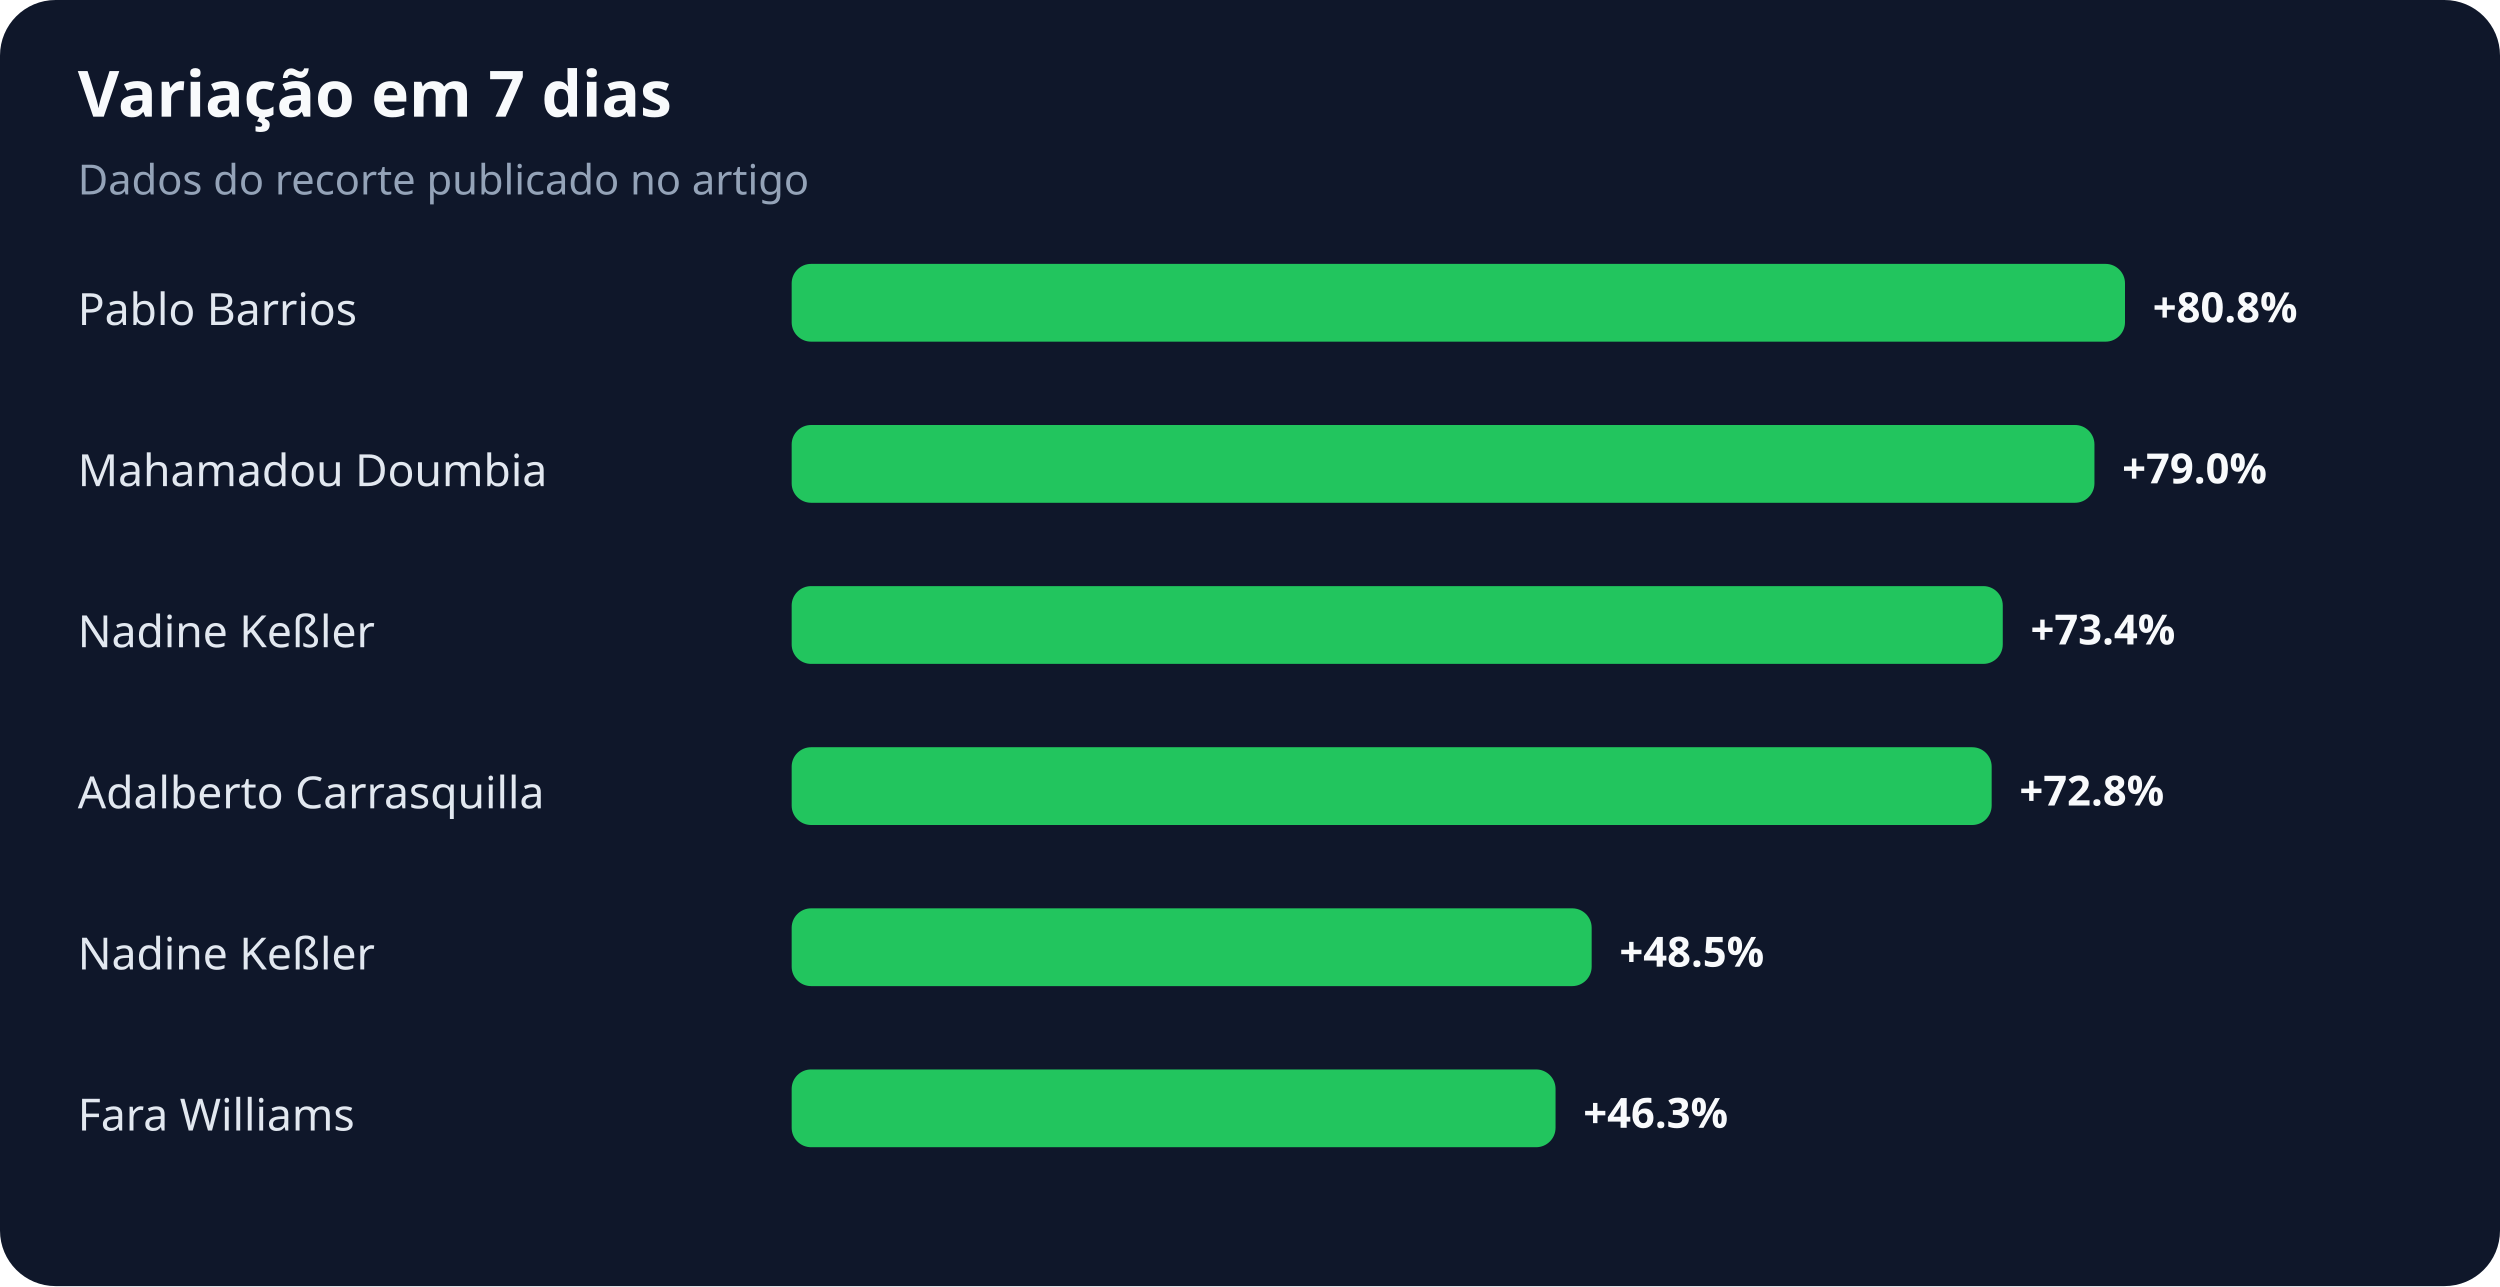
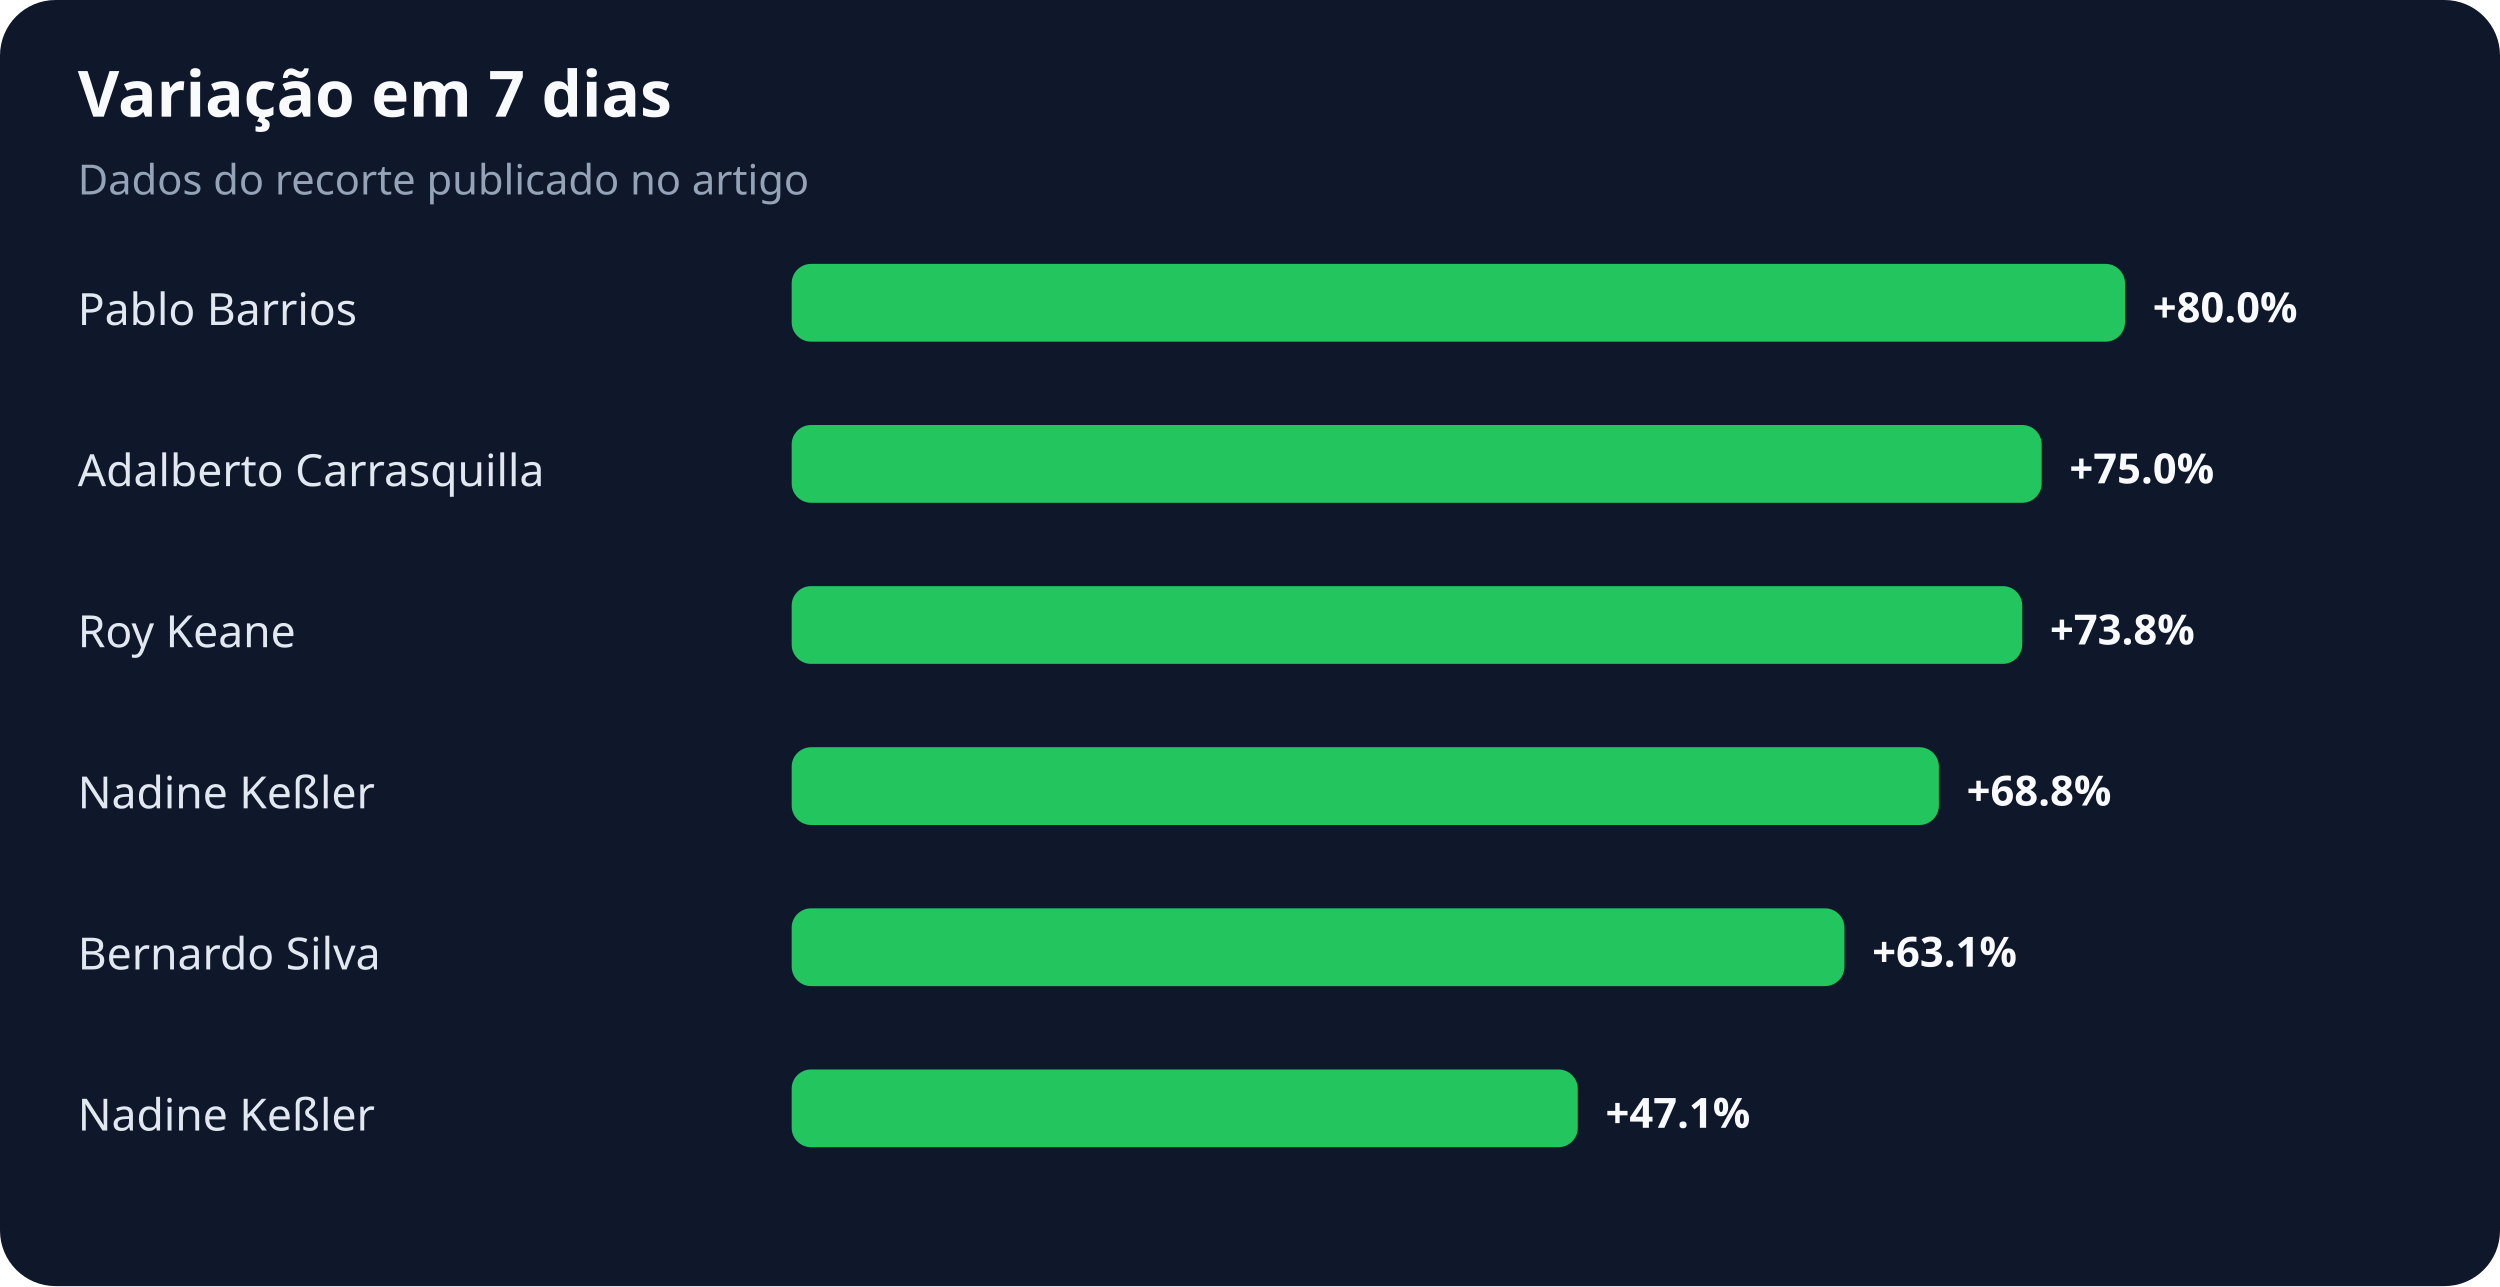
<svg xmlns="http://www.w3.org/2000/svg" width="900" height="463" viewBox="0 0 900 463" role="img" aria-labelledby="title desc">
  <rect width="100%" height="100%" rx="20" fill="#0f172a" />
  <text x="28" y="42" fill="#f8fafc" font-family="system-ui,sans-serif" font-size="23" font-weight="700">Variação em 7 dias</text>
  <text x="28" y="70" fill="#94a3b8" font-family="system-ui,sans-serif" font-size="15">Dados do recorte publicado no artigo</text>
  <text x="28" y="117" fill="#e2e8f0" font-family="system-ui,sans-serif" font-size="16">Pablo Barrios</text>
  <rect x="285" y="95" width="480" height="28" rx="7" fill="#22c55e" />
-   <text x="775" y="116" fill="#f8fafc" font-family="system-ui,sans-serif" font-size="15" font-weight="700">+80.8%</text>
-   <text x="28" y="175" fill="#e2e8f0" font-family="system-ui,sans-serif" font-size="16">Mahamadou Doumbia</text>
-   <rect x="285" y="153" width="469" height="28" rx="7" fill="#22c55e" />
-   <text x="764" y="174" fill="#f8fafc" font-family="system-ui,sans-serif" font-size="15" font-weight="700">+79.0%</text>
-   <text x="28" y="233" fill="#e2e8f0" font-family="system-ui,sans-serif" font-size="16">Nadine Keßler</text>
-   <rect x="285" y="211" width="436" height="28" rx="7" fill="#22c55e" />
-   <text x="731" y="232" fill="#f8fafc" font-family="system-ui,sans-serif" font-size="15" font-weight="700">+73.4%</text>
-   <text x="28" y="291" fill="#e2e8f0" font-family="system-ui,sans-serif" font-size="16">Adalberto Carrasquilla</text>
-   <rect x="285" y="269" width="432" height="28" rx="7" fill="#22c55e" />
-   <text x="727" y="290" fill="#f8fafc" font-family="system-ui,sans-serif" font-size="15" font-weight="700">+72.8%</text>
-   <text x="28" y="349" fill="#e2e8f0" font-family="system-ui,sans-serif" font-size="16">Nadine Keßler</text>
-   <rect x="285" y="327" width="288" height="28" rx="7" fill="#22c55e" />
-   <text x="583" y="348" fill="#f8fafc" font-family="system-ui,sans-serif" font-size="15" font-weight="700">+48.5%</text>
-   <text x="28" y="407" fill="#e2e8f0" font-family="system-ui,sans-serif" font-size="16">Fara Williams</text>
-   <rect x="285" y="385" width="275" height="28" rx="7" fill="#22c55e" />
-   <text x="570" y="406" fill="#f8fafc" font-family="system-ui,sans-serif" font-size="15" font-weight="700">+46.3%</text>
+   <text x="775" y="116" fill="#f8fafc" font-family="system-ui,sans-serif" font-size="15" font-weight="700">+80.0%</text>
+   <text x="28" y="175" fill="#e2e8f0" font-family="system-ui,sans-serif" font-size="16">Adalberto Carrasquilla</text>
+   <rect x="285" y="153" width="450" height="28" rx="7" fill="#22c55e" />
+   <text x="745" y="174" fill="#f8fafc" font-family="system-ui,sans-serif" font-size="15" font-weight="700">+75.0%</text>
+   <text x="28" y="233" fill="#e2e8f0" font-family="system-ui,sans-serif" font-size="16">Roy Keane</text>
+   <rect x="285" y="211" width="443" height="28" rx="7" fill="#22c55e" />
+   <text x="738" y="232" fill="#f8fafc" font-family="system-ui,sans-serif" font-size="15" font-weight="700">+73.8%</text>
+   <text x="28" y="291" fill="#e2e8f0" font-family="system-ui,sans-serif" font-size="16">Nadine Keßler</text>
+   <rect x="285" y="269" width="413" height="28" rx="7" fill="#22c55e" />
+   <text x="708" y="290" fill="#f8fafc" font-family="system-ui,sans-serif" font-size="15" font-weight="700">+68.8%</text>
+   <text x="28" y="349" fill="#e2e8f0" font-family="system-ui,sans-serif" font-size="16">Bernardo Silva</text>
+   <rect x="285" y="327" width="379" height="28" rx="7" fill="#22c55e" />
+   <text x="674" y="348" fill="#f8fafc" font-family="system-ui,sans-serif" font-size="15" font-weight="700">+63.1%</text>
+   <text x="28" y="407" fill="#e2e8f0" font-family="system-ui,sans-serif" font-size="16">Nadine Keßler</text>
+   <rect x="285" y="385" width="283" height="28" rx="7" fill="#22c55e" />
+   <text x="578" y="406" fill="#f8fafc" font-family="system-ui,sans-serif" font-size="15" font-weight="700">+47.1%</text>
</svg>
